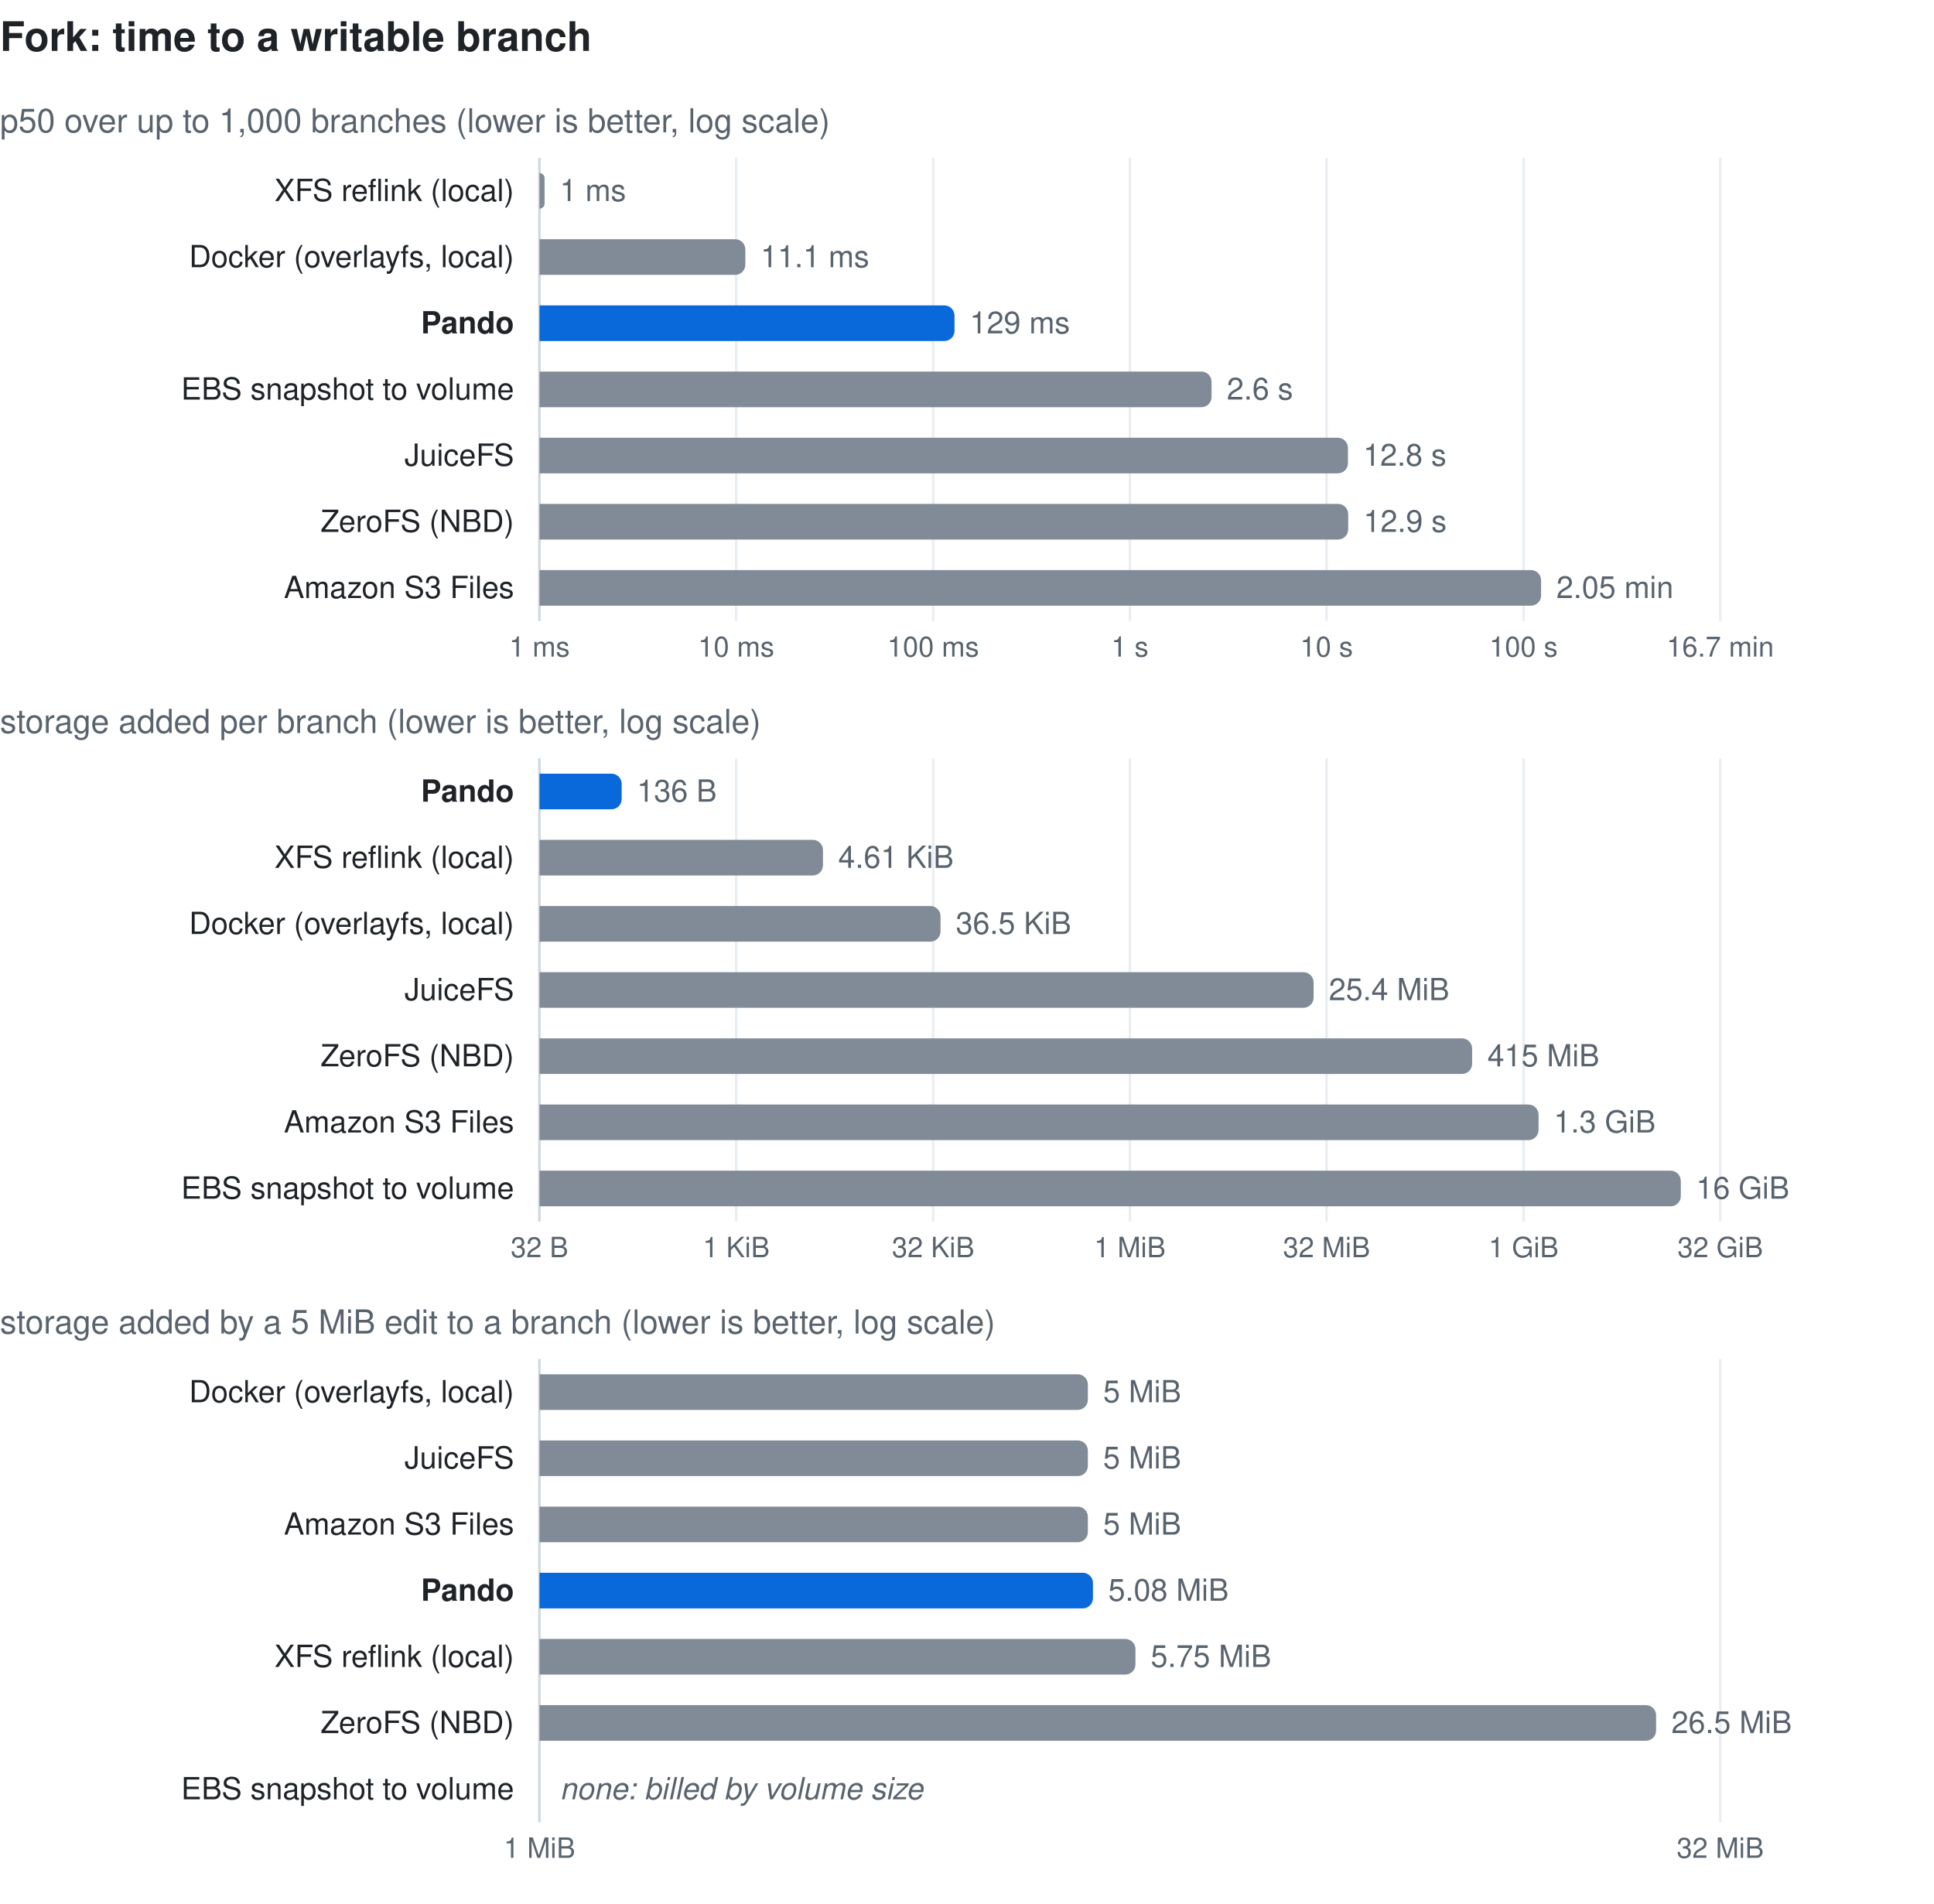
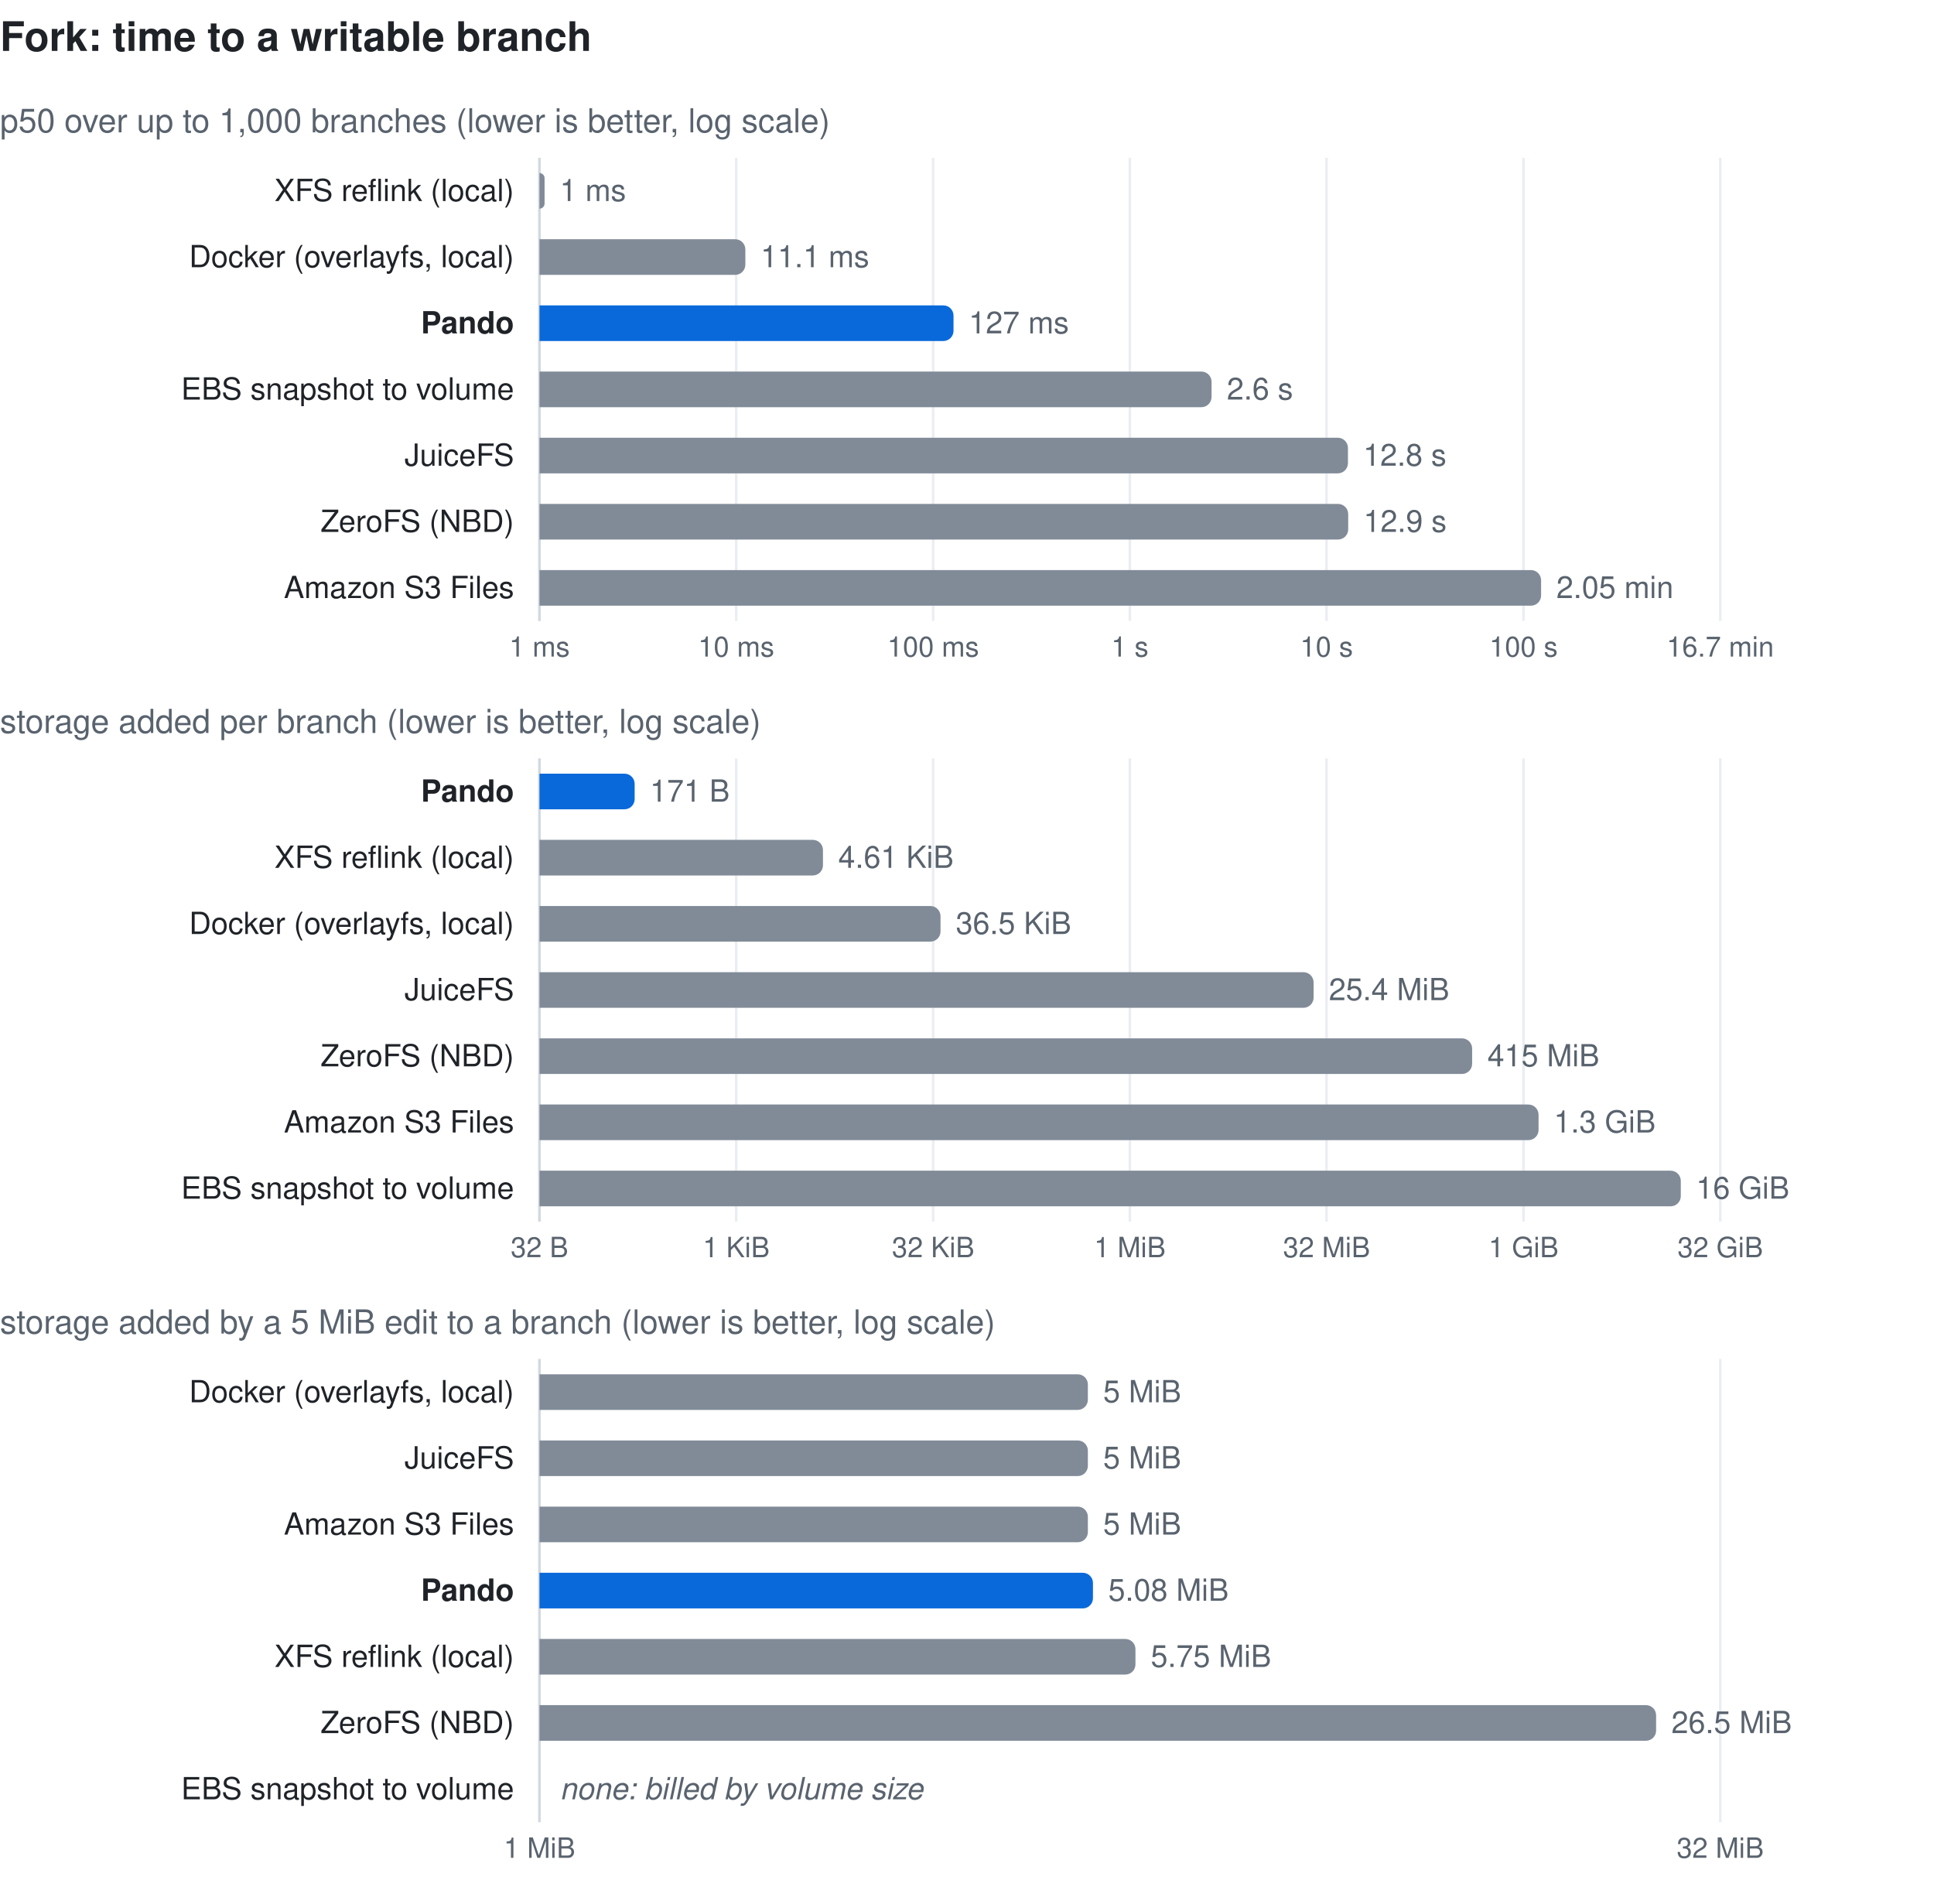
<svg xmlns="http://www.w3.org/2000/svg" width="760" height="748" viewBox="0 0 760 748" font-family="-apple-system, BlinkMacSystemFont, 'Segoe UI', Helvetica, Arial, sans-serif" role="img">
  <text x="0" y="20" font-size="16" font-weight="600" fill="#1f2328">Fork: time to a writable branch</text>
  <text x="0" y="52" font-size="13" fill="#59636e">p50 over up to 1,000 branches (lower is better, log scale)</text>
  <line x1="212.0" y1="62" x2="212.0" y2="244" stroke="#eaeef2" stroke-width="1" />
  <text x="212.0" y="258" font-size="11" fill="#59636e" text-anchor="middle">1 ms</text>
  <line x1="289.3" y1="62" x2="289.3" y2="244" stroke="#eaeef2" stroke-width="1" />
  <text x="289.3" y="258" font-size="11" fill="#59636e" text-anchor="middle">10 ms</text>
  <line x1="366.7" y1="62" x2="366.7" y2="244" stroke="#eaeef2" stroke-width="1" />
  <text x="366.7" y="258" font-size="11" fill="#59636e" text-anchor="middle">100 ms</text>
  <line x1="444.0" y1="62" x2="444.0" y2="244" stroke="#eaeef2" stroke-width="1" />
  <text x="444.0" y="258" font-size="11" fill="#59636e" text-anchor="middle">1 s</text>
  <line x1="521.3" y1="62" x2="521.3" y2="244" stroke="#eaeef2" stroke-width="1" />
  <text x="521.3" y="258" font-size="11" fill="#59636e" text-anchor="middle">10 s</text>
  <line x1="598.7" y1="62" x2="598.7" y2="244" stroke="#eaeef2" stroke-width="1" />
  <text x="598.7" y="258" font-size="11" fill="#59636e" text-anchor="middle">100 s</text>
  <line x1="676.0" y1="62" x2="676.0" y2="244" stroke="#eaeef2" stroke-width="1" />
  <text x="676.0" y="258" font-size="11" fill="#59636e" text-anchor="middle">16.7 min</text>
  <line x1="212" y1="62" x2="212" y2="244" stroke="#d1d9e0" stroke-width="1" />
  <text x="202" y="79.0" font-size="12" fill="#1f2328" text-anchor="end">XFS reflink (local)</text>
  <path d="M212,68.0 h0.0 a2,2 0 0 1 2,2 v10 a2,2 0 0 1 -2,2 h-0.0 z" fill="#818b98" />
  <text x="220.0" y="79.0" font-size="12" fill="#59636e">1 ms</text>
  <text x="202" y="105.0" font-size="12" fill="#1f2328" text-anchor="end">Docker (overlayfs, local)</text>
  <path d="M212,94.0 h76.9 a4,4 0 0 1 4,4 v6 a4,4 0 0 1 -4,4 h-76.9 z" fill="#818b98" />
  <text x="298.9" y="105.0" font-size="12" fill="#59636e">11.1 ms</text>
  <text x="202" y="131.0" font-size="12" fill="#1f2328" text-anchor="end" font-weight="600">Pando</text>
-   <path d="M212,120.0 h159.1 a4,4 0 0 1 4,4 v6 a4,4 0 0 1 -4,4 h-159.1 z" fill="#0969da" />
-   <text x="381.1" y="131.0" font-size="12" fill="#59636e">129 ms</text>
+   <path d="M212,120.0 h158.7 a4,4 0 0 1 4,4 v6 a4,4 0 0 1 -4,4 h-158.7 z" fill="#0969da" />
+   <text x="380.7" y="131.0" font-size="12" fill="#59636e">127 ms</text>
  <text x="202" y="157.0" font-size="12" fill="#1f2328" text-anchor="end">EBS snapshot to volume</text>
  <path d="M212,146.0 h260.1 a4,4 0 0 1 4,4 v6 a4,4 0 0 1 -4,4 h-260.1 z" fill="#818b98" />
  <text x="482.1" y="157.0" font-size="12" fill="#59636e">2.6 s</text>
  <text x="202" y="183.0" font-size="12" fill="#1f2328" text-anchor="end">JuiceFS</text>
  <path d="M212,172.0 h313.7 a4,4 0 0 1 4,4 v6 a4,4 0 0 1 -4,4 h-313.7 z" fill="#818b98" />
  <text x="535.7" y="183.0" font-size="12" fill="#59636e">12.8 s</text>
  <text x="202" y="209.0" font-size="12" fill="#1f2328" text-anchor="end">ZeroFS (NBD)</text>
  <path d="M212,198.0 h313.8 a4,4 0 0 1 4,4 v6 a4,4 0 0 1 -4,4 h-313.8 z" fill="#818b98" />
  <text x="535.8" y="209.0" font-size="12" fill="#59636e">12.9 s</text>
  <text x="202" y="235.0" font-size="12" fill="#1f2328" text-anchor="end">Amazon S3 Files</text>
  <path d="M212,224.0 h389.6 a4,4 0 0 1 4,4 v6 a4,4 0 0 1 -4,4 h-389.6 z" fill="#818b98" />
  <text x="611.6" y="235.0" font-size="12" fill="#59636e">2.05 min</text>
  <text x="0" y="288" font-size="13" fill="#59636e">storage added per branch (lower is better, log scale)</text>
  <line x1="212.0" y1="298" x2="212.0" y2="480" stroke="#eaeef2" stroke-width="1" />
  <text x="212.0" y="494" font-size="11" fill="#59636e" text-anchor="middle">32 B</text>
  <line x1="289.3" y1="298" x2="289.3" y2="480" stroke="#eaeef2" stroke-width="1" />
  <text x="289.3" y="494" font-size="11" fill="#59636e" text-anchor="middle">1 KiB</text>
  <line x1="366.7" y1="298" x2="366.7" y2="480" stroke="#eaeef2" stroke-width="1" />
  <text x="366.7" y="494" font-size="11" fill="#59636e" text-anchor="middle">32 KiB</text>
  <line x1="444.0" y1="298" x2="444.0" y2="480" stroke="#eaeef2" stroke-width="1" />
  <text x="444.0" y="494" font-size="11" fill="#59636e" text-anchor="middle">1 MiB</text>
  <line x1="521.3" y1="298" x2="521.3" y2="480" stroke="#eaeef2" stroke-width="1" />
  <text x="521.3" y="494" font-size="11" fill="#59636e" text-anchor="middle">32 MiB</text>
  <line x1="598.7" y1="298" x2="598.7" y2="480" stroke="#eaeef2" stroke-width="1" />
  <text x="598.7" y="494" font-size="11" fill="#59636e" text-anchor="middle">1 GiB</text>
  <line x1="676.0" y1="298" x2="676.0" y2="480" stroke="#eaeef2" stroke-width="1" />
  <text x="676.0" y="494" font-size="11" fill="#59636e" text-anchor="middle">32 GiB</text>
  <line x1="212" y1="298" x2="212" y2="480" stroke="#d1d9e0" stroke-width="1" />
  <text x="202" y="315.0" font-size="12" fill="#1f2328" text-anchor="end" font-weight="600">Pando</text>
-   <path d="M212,304.0 h28.3 a4,4 0 0 1 4,4 v6 a4,4 0 0 1 -4,4 h-28.3 z" fill="#0969da" />
-   <text x="250.3" y="315.0" font-size="12" fill="#59636e">136 B</text>
+   <path d="M212,304.0 h33.4 a4,4 0 0 1 4,4 v6 a4,4 0 0 1 -4,4 h-33.4 z" fill="#0969da" />
+   <text x="255.4" y="315.0" font-size="12" fill="#59636e">171 B</text>
  <text x="202" y="341.0" font-size="12" fill="#1f2328" text-anchor="end">XFS reflink (local)</text>
  <path d="M212,330.0 h107.4 a4,4 0 0 1 4,4 v6 a4,4 0 0 1 -4,4 h-107.4 z" fill="#818b98" />
  <text x="329.4" y="341.0" font-size="12" fill="#59636e">4.61 KiB</text>
  <text x="202" y="367.0" font-size="12" fill="#1f2328" text-anchor="end">Docker (overlayfs, local)</text>
  <path d="M212,356.0 h153.6 a4,4 0 0 1 4,4 v6 a4,4 0 0 1 -4,4 h-153.6 z" fill="#818b98" />
  <text x="375.6" y="367.0" font-size="12" fill="#59636e">36.5 KiB</text>
  <text x="202" y="393.0" font-size="12" fill="#1f2328" text-anchor="end">JuiceFS</text>
  <path d="M212,382.0 h300.2 a4,4 0 0 1 4,4 v6 a4,4 0 0 1 -4,4 h-300.2 z" fill="#818b98" />
  <text x="522.2" y="393.0" font-size="12" fill="#59636e">25.4 MiB</text>
  <text x="202" y="419.0" font-size="12" fill="#1f2328" text-anchor="end">ZeroFS (NBD)</text>
  <path d="M212,408.0 h362.5 a4,4 0 0 1 4,4 v6 a4,4 0 0 1 -4,4 h-362.5 z" fill="#818b98" />
  <text x="584.5" y="419.0" font-size="12" fill="#59636e">415 MiB</text>
  <text x="202" y="445.0" font-size="12" fill="#1f2328" text-anchor="end">Amazon S3 Files</text>
  <path d="M212,434.0 h388.6 a4,4 0 0 1 4,4 v6 a4,4 0 0 1 -4,4 h-388.6 z" fill="#818b98" />
  <text x="610.6" y="445.0" font-size="12" fill="#59636e">1.3 GiB</text>
  <text x="202" y="471.0" font-size="12" fill="#1f2328" text-anchor="end">EBS snapshot to volume</text>
  <path d="M212,460.0 h444.5 a4,4 0 0 1 4,4 v6 a4,4 0 0 1 -4,4 h-444.5 z" fill="#818b98" />
  <text x="666.5" y="471.0" font-size="12" fill="#59636e">16 GiB</text>
  <text x="0" y="524" font-size="13" fill="#59636e">storage added by a 5 MiB edit to a branch (lower is better, log scale)</text>
  <line x1="212.0" y1="534" x2="212.0" y2="716" stroke="#eaeef2" stroke-width="1" />
  <text x="212.0" y="730" font-size="11" fill="#59636e" text-anchor="middle">1 MiB</text>
  <line x1="676.0" y1="534" x2="676.0" y2="716" stroke="#eaeef2" stroke-width="1" />
  <text x="676.0" y="730" font-size="11" fill="#59636e" text-anchor="middle">32 MiB</text>
  <line x1="212" y1="534" x2="212" y2="716" stroke="#d1d9e0" stroke-width="1" />
  <text x="202" y="551.0" font-size="12" fill="#1f2328" text-anchor="end">Docker (overlayfs, local)</text>
  <path d="M212,540.0 h211.5 a4,4 0 0 1 4,4 v6 a4,4 0 0 1 -4,4 h-211.5 z" fill="#818b98" />
  <text x="433.5" y="551.0" font-size="12" fill="#59636e">5 MiB</text>
  <text x="202" y="577.0" font-size="12" fill="#1f2328" text-anchor="end">JuiceFS</text>
  <path d="M212,566.0 h211.5 a4,4 0 0 1 4,4 v6 a4,4 0 0 1 -4,4 h-211.5 z" fill="#818b98" />
  <text x="433.5" y="577.0" font-size="12" fill="#59636e">5 MiB</text>
  <text x="202" y="603.0" font-size="12" fill="#1f2328" text-anchor="end">Amazon S3 Files</text>
  <path d="M212,592.0 h211.5 a4,4 0 0 1 4,4 v6 a4,4 0 0 1 -4,4 h-211.5 z" fill="#818b98" />
  <text x="433.5" y="603.0" font-size="12" fill="#59636e">5 MiB</text>
  <text x="202" y="629.0" font-size="12" fill="#1f2328" text-anchor="end" font-weight="600">Pando</text>
  <path d="M212,618.0 h213.5 a4,4 0 0 1 4,4 v6 a4,4 0 0 1 -4,4 h-213.5 z" fill="#0969da" />
  <text x="435.5" y="629.0" font-size="12" fill="#59636e">5.08 MiB</text>
  <text x="202" y="655.0" font-size="12" fill="#1f2328" text-anchor="end">XFS reflink (local)</text>
  <path d="M212,644.0 h230.2 a4,4 0 0 1 4,4 v6 a4,4 0 0 1 -4,4 h-230.2 z" fill="#818b98" />
  <text x="452.2" y="655.0" font-size="12" fill="#59636e">5.75 MiB</text>
  <text x="202" y="681.0" font-size="12" fill="#1f2328" text-anchor="end">ZeroFS (NBD)</text>
  <path d="M212,670.0 h434.8 a4,4 0 0 1 4,4 v6 a4,4 0 0 1 -4,4 h-434.8 z" fill="#818b98" />
  <text x="656.8" y="681.0" font-size="12" fill="#59636e">26.5 MiB</text>
  <text x="202" y="707.0" font-size="12" fill="#1f2328" text-anchor="end">EBS snapshot to volume</text>
  <text x="220" y="707.0" font-size="12" font-style="italic" fill="#59636e">none: billed by volume size</text>
</svg>
